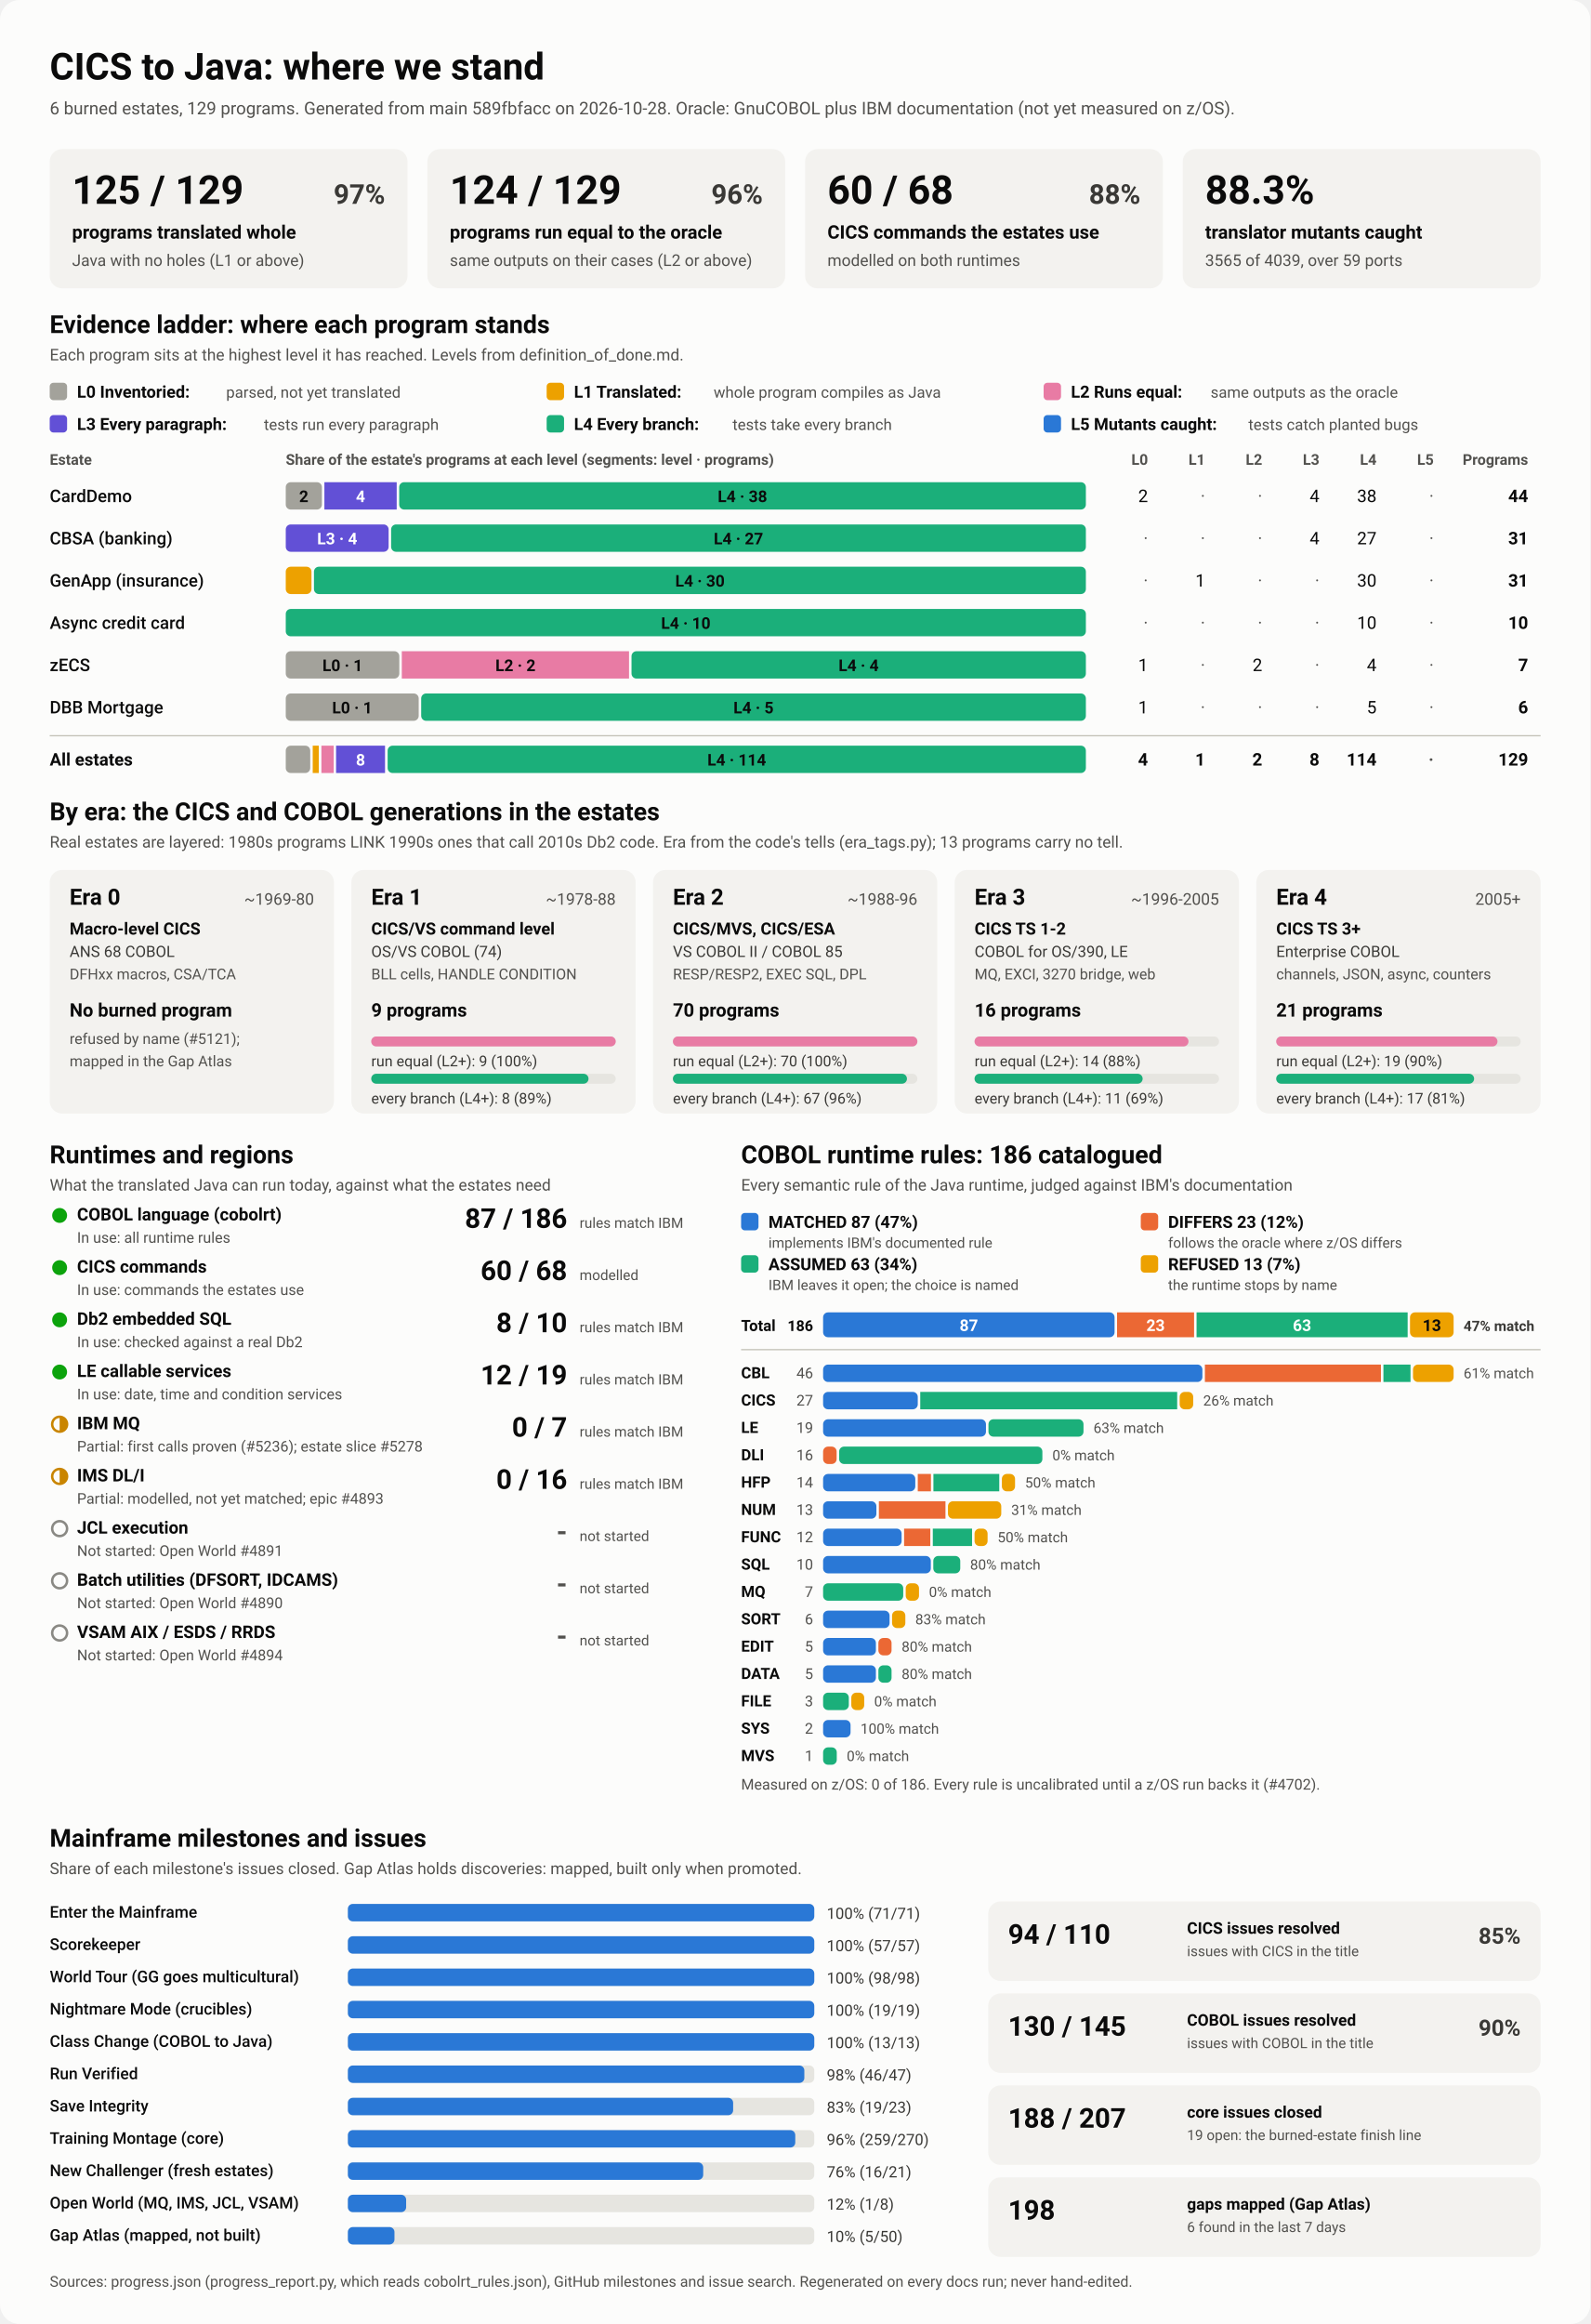
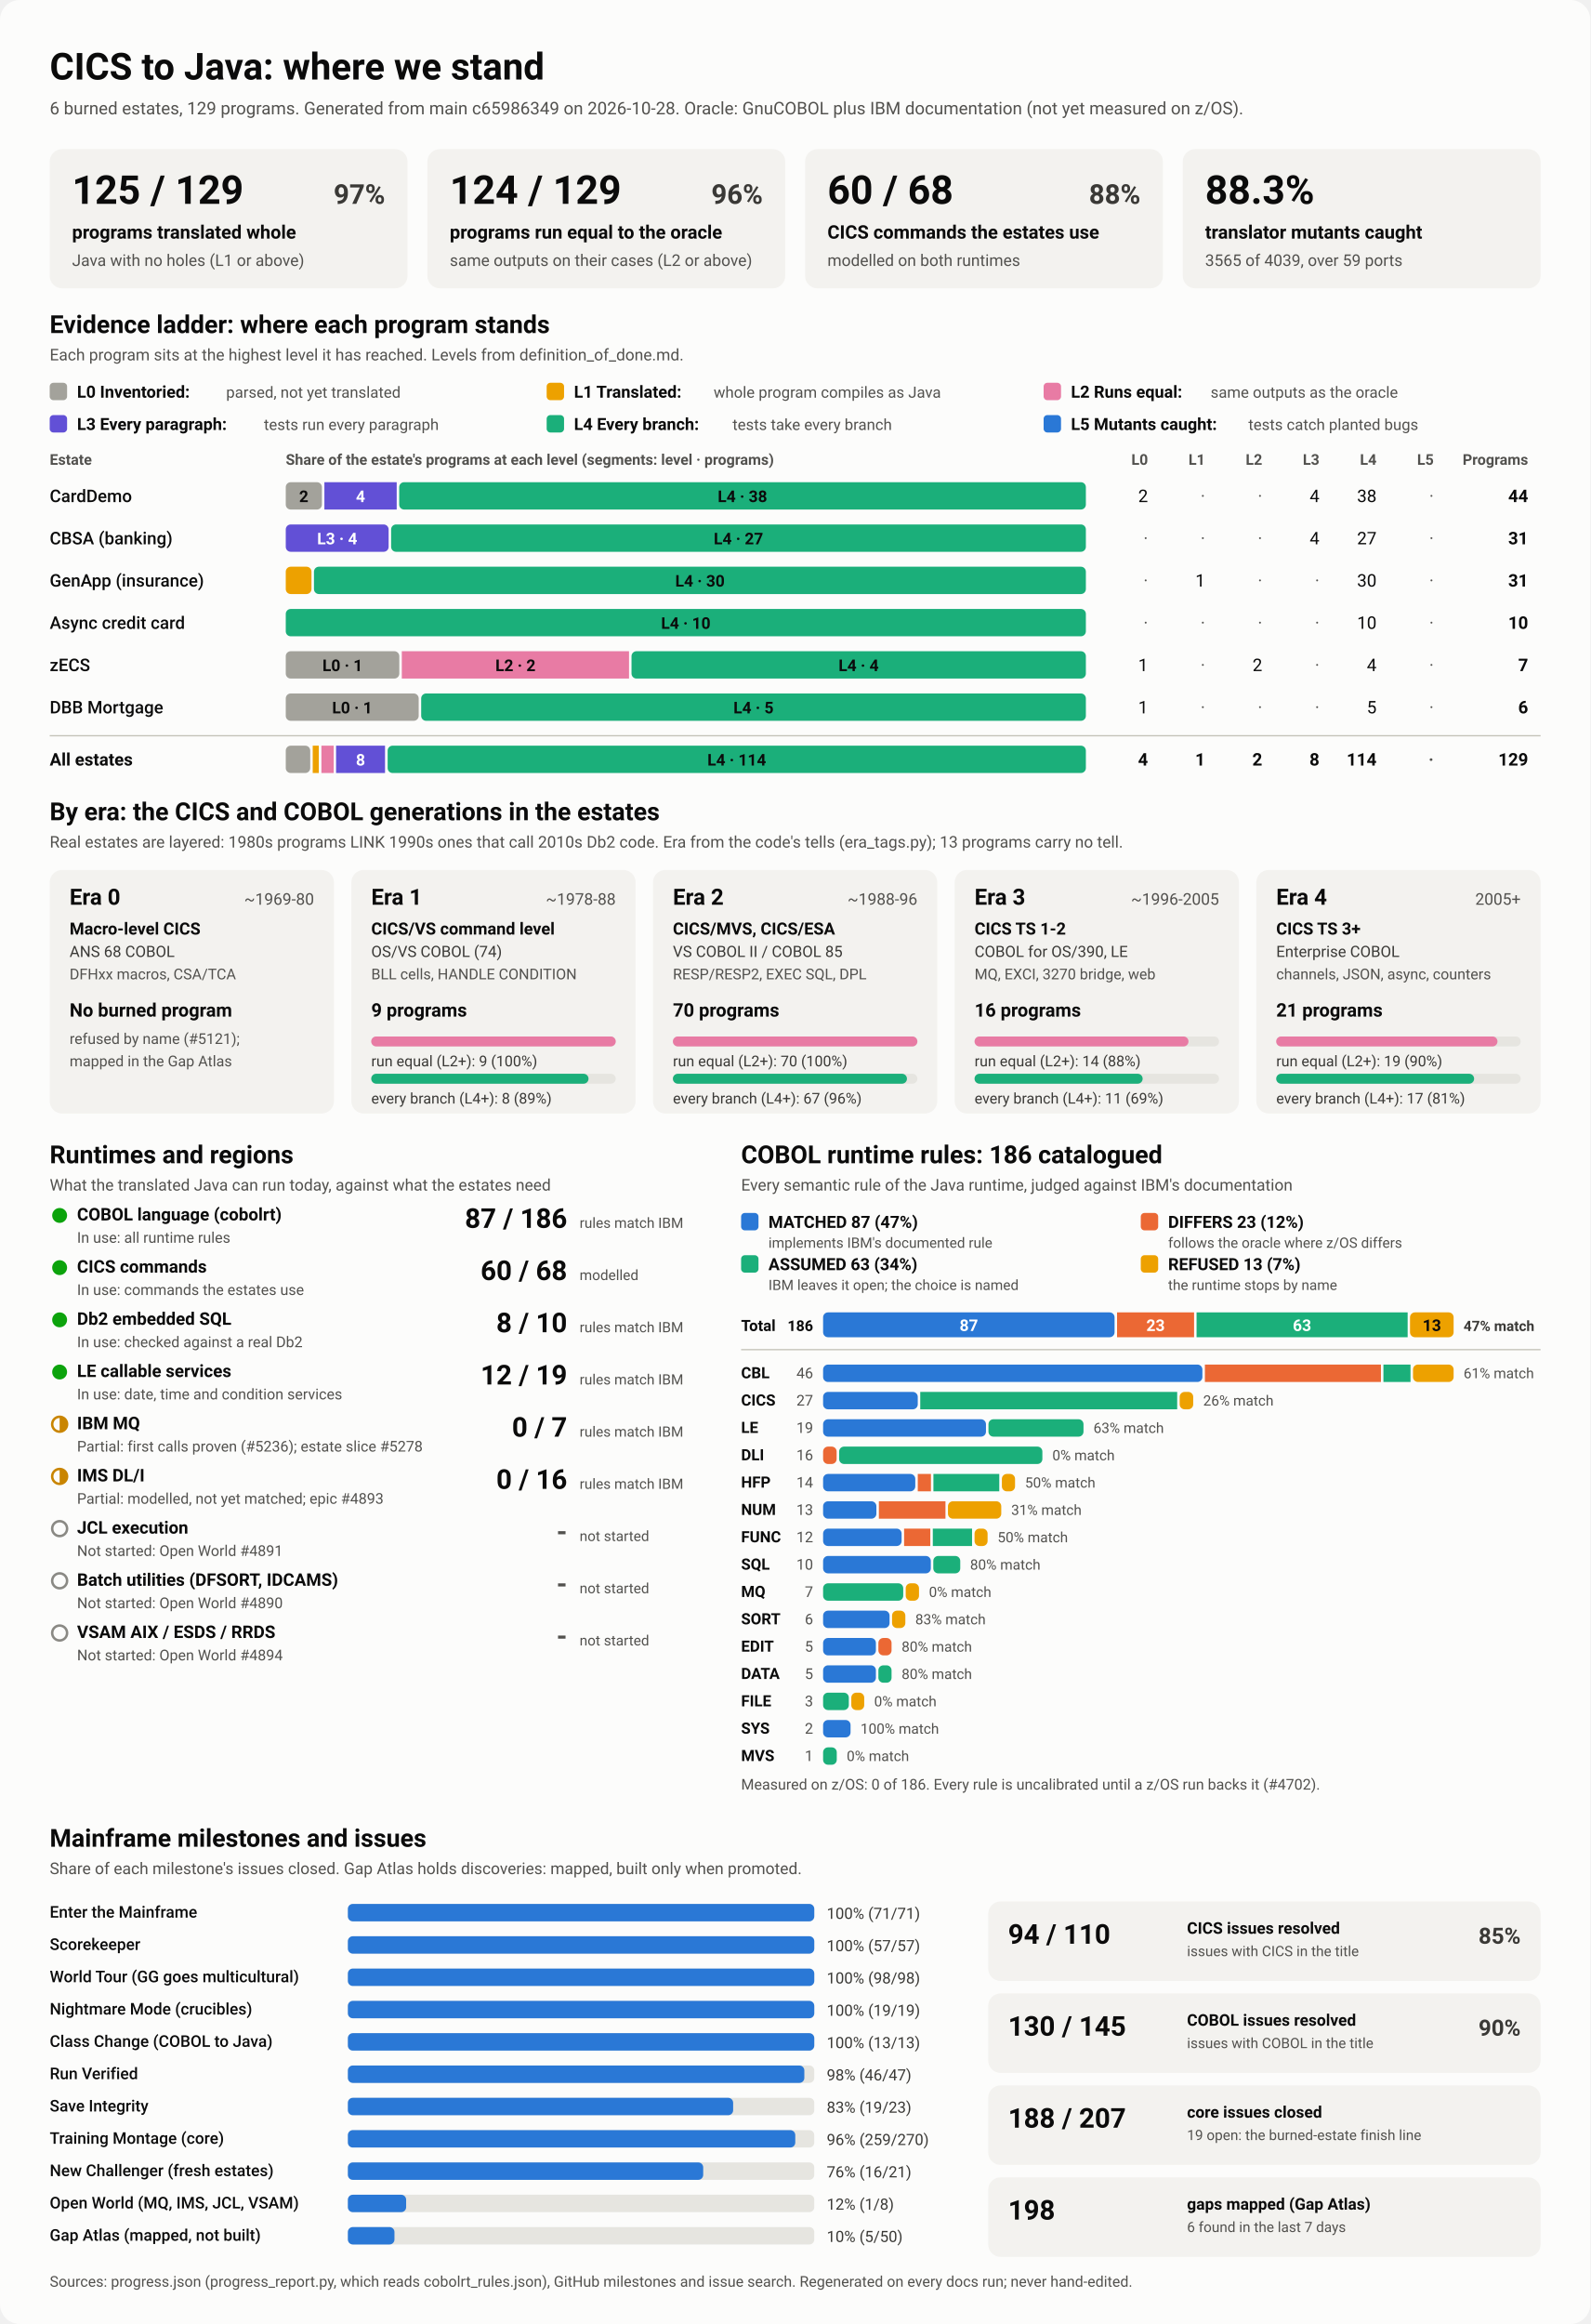
<svg xmlns="http://www.w3.org/2000/svg" viewBox="0 0 1280 1870" width="1280" height="1870" role="img" aria-labelledby="ttl">
  <style>
    svg { font-family: system-ui, -apple-system, 'Segoe UI', Roboto, Helvetica, Arial, sans-serif; }
    .bg { fill: #fcfcfb; }
    .card { fill: #f3f2ef; }
    .track { fill: #e6e5e0; }
    .rule { stroke: #c3c2b7; stroke-width: 1; }
    .t1 { fill: #0b0b0b; } .t2 { fill: #3a3936; } .t3 { fill: #52514e; }
    .on-dark { fill: #ffffff; } .on-light { fill: #0b0b0b; }
    .lv0 { fill: #a3a29b; } .lv1 { fill: #eda100; } .lv2 { fill: #e87ba4; } .lv3 { fill: #6250d6; } .lv4 { fill: #1baf7a; } .lv5 { fill: #2a78d6; } 
    .s0 { fill: #2a78d6; } .s1 { fill: #eb6834; } .s2 { fill: #1baf7a; } .s3 { fill: #eda100; } 
    .prog { fill: #2a78d6; }
    .st-good { fill: #0ca30c; } .st-warn { fill: none; stroke: #c98500; stroke-width: 2; }
    .st-warn-fill { fill: #c98500; } .st-none { fill: none; stroke: #8a8984; stroke-width: 2; }
    @media (prefers-color-scheme: dark) {
      .bg { fill: #1a1a19; } .card { fill: #242422; } .track { fill: #383835; } .rule { stroke: #52514e; }
      .t1 { fill: #f0efec; } .t2 { fill: #dddcd6; } .t3 { fill: #c3c2b7; }
      .on-light { fill: #0b0b0b; } .prog { fill: #3987e5; }
      .lv0 { fill: #6b6a64; } .lv1 { fill: #c98500; } .lv2 { fill: #d55181; } .lv3 { fill: #9085e9; } .lv4 { fill: #199e70; } .lv5 { fill: #3987e5; } 
      .s0 { fill: #3987e5; } .s1 { fill: #d95926; } .s2 { fill: #199e70; } .s3 { fill: #c98500; } 
    }
  </style>
  <rect class="bg" width="1280" height="1870" rx="16" />
  <text x="40.0" y="64.0" class="t1" font-size="30" font-weight="700" text-anchor="start">CICS to Java: where we stand</text>
-   <text x="40.0" y="92.0" class="t3" font-size="14" font-weight="400" text-anchor="start">6 burned estates, 129 programs. Generated from main 589fbfacc on 2026-10-28. Oracle: GnuCOBOL plus IBM documentation (not yet measured on z/OS).</text>
+   <text x="40.0" y="92.0" class="t3" font-size="14" font-weight="400" text-anchor="start">6 burned estates, 129 programs. Generated from main c65986349 on 2026-10-28. Oracle: GnuCOBOL plus IBM documentation (not yet measured on z/OS).</text>
  <rect x="40.0" y="120.0" width="288.0" height="112.0" rx="10" class="card" />
  <text x="58.0" y="164.0" class="t1" font-size="32" font-weight="700" text-anchor="start">125 / 129</text>
  <text x="310.0" y="164.0" class="t2" font-size="22" font-weight="600" text-anchor="end">97%</text>
  <text x="58.0" y="192.0" class="t1" font-size="15" font-weight="600" text-anchor="start">programs translated whole</text>
  <text x="58.0" y="214.0" class="t3" font-size="13" font-weight="400" text-anchor="start">Java with no holes (L1 or above)</text>
  <rect x="344.0" y="120.0" width="288.0" height="112.0" rx="10" class="card" />
  <text x="362.0" y="164.0" class="t1" font-size="32" font-weight="700" text-anchor="start">124 / 129</text>
  <text x="614.0" y="164.0" class="t2" font-size="22" font-weight="600" text-anchor="end">96%</text>
  <text x="362.0" y="192.0" class="t1" font-size="15" font-weight="600" text-anchor="start">programs run equal to the oracle</text>
  <text x="362.0" y="214.0" class="t3" font-size="13" font-weight="400" text-anchor="start">same outputs on their cases (L2 or above)</text>
  <rect x="648.0" y="120.0" width="288.0" height="112.0" rx="10" class="card" />
  <text x="666.0" y="164.0" class="t1" font-size="32" font-weight="700" text-anchor="start">60 / 68</text>
  <text x="918.0" y="164.0" class="t2" font-size="22" font-weight="600" text-anchor="end">88%</text>
  <text x="666.0" y="192.0" class="t1" font-size="15" font-weight="600" text-anchor="start">CICS commands the estates use</text>
  <text x="666.0" y="214.0" class="t3" font-size="13" font-weight="400" text-anchor="start">modelled on both runtimes</text>
  <rect x="952.0" y="120.0" width="288.0" height="112.0" rx="10" class="card" />
  <text x="970.0" y="164.0" class="t1" font-size="32" font-weight="700" text-anchor="start">88.3%</text>
  <text x="970.0" y="192.0" class="t1" font-size="15" font-weight="600" text-anchor="start">translator mutants caught</text>
  <text x="970.0" y="214.0" class="t3" font-size="13" font-weight="400" text-anchor="start">3565 of 4039, over 59 ports</text>
  <text x="40.0" y="268.0" class="t1" font-size="20" font-weight="700" text-anchor="start">Evidence ladder: where each program stands</text>
  <text x="40.0" y="290.0" class="t3" font-size="13" font-weight="400" text-anchor="start">Each program sits at the highest level it has reached. Levels from definition_of_done.md.</text>
  <rect x="40.0" y="308.0" width="14.0" height="14.0" rx="3" class="lv0" />
  <text x="62.0" y="320.0" class="t1" font-size="13.5" font-weight="600" text-anchor="start">L0 Inventoried:</text>
  <text x="182.0" y="320.0" class="t3" font-size="12.5" font-weight="400" text-anchor="start">parsed, not yet translated</text>
  <rect x="440.0" y="308.0" width="14.0" height="14.0" rx="3" class="lv1" />
  <text x="462.0" y="320.0" class="t1" font-size="13.5" font-weight="600" text-anchor="start">L1 Translated:</text>
  <text x="574.4" y="320.0" class="t3" font-size="12.5" font-weight="400" text-anchor="start">whole program compiles as Java</text>
  <rect x="840.0" y="308.0" width="14.0" height="14.0" rx="3" class="lv2" />
  <text x="862.0" y="320.0" class="t1" font-size="13.5" font-weight="600" text-anchor="start">L2 Runs equal:</text>
  <text x="974.4" y="320.0" class="t3" font-size="12.5" font-weight="400" text-anchor="start">same outputs as the oracle</text>
  <rect x="40.0" y="334.0" width="14.0" height="14.0" rx="3" class="lv3" />
  <text x="62.0" y="346.0" class="t1" font-size="13.5" font-weight="600" text-anchor="start">L3 Every paragraph:</text>
  <text x="212.4" y="346.0" class="t3" font-size="12.5" font-weight="400" text-anchor="start">tests run every paragraph</text>
  <rect x="440.0" y="334.0" width="14.0" height="14.0" rx="3" class="lv4" />
  <text x="462.0" y="346.0" class="t1" font-size="13.5" font-weight="600" text-anchor="start">L4 Every branch:</text>
  <text x="589.6" y="346.0" class="t3" font-size="12.5" font-weight="400" text-anchor="start">tests take every branch</text>
  <rect x="840.0" y="334.0" width="14.0" height="14.0" rx="3" class="lv5" />
  <text x="862.0" y="346.0" class="t1" font-size="13.5" font-weight="600" text-anchor="start">L5 Mutants caught:</text>
  <text x="1004.8" y="346.0" class="t3" font-size="12.5" font-weight="400" text-anchor="start">tests catch planted bugs</text>
  <text x="40.0" y="374.0" class="t3" font-size="12" font-weight="600" text-anchor="start">Estate</text>
  <text x="230.0" y="374.0" class="t3" font-size="12" font-weight="600" text-anchor="start">Share of the estate's programs at each level (segments: level · programs)</text>
  <text x="924.0" y="374.0" class="t3" font-size="12" font-weight="600" text-anchor="end">L0</text>
  <text x="970.0" y="374.0" class="t3" font-size="12" font-weight="600" text-anchor="end">L1</text>
  <text x="1016.0" y="374.0" class="t3" font-size="12" font-weight="600" text-anchor="end">L2</text>
  <text x="1062.0" y="374.0" class="t3" font-size="12" font-weight="600" text-anchor="end">L3</text>
  <text x="1108.0" y="374.0" class="t3" font-size="12" font-weight="600" text-anchor="end">L4</text>
  <text x="1154.0" y="374.0" class="t3" font-size="12" font-weight="600" text-anchor="end">L5</text>
  <text x="1230.0" y="374.0" class="t3" font-size="12" font-weight="600" text-anchor="end">Programs</text>
  <text x="40.0" y="404.0" class="t1" font-size="14" font-weight="500" text-anchor="start">CardDemo</text>
  <rect x="230.0" y="388.0" width="29.1" height="22.0" rx="4" class="lv0" />
  <text x="244.5" y="404.0" class="on-light" font-size="13" font-weight="600" text-anchor="middle">2</text>
  <rect x="261.1" y="388.0" width="58.2" height="22.0" rx="0" class="lv3" />
  <text x="290.2" y="404.0" class="on-dark" font-size="13" font-weight="600" text-anchor="middle">4</text>
  <rect x="321.3" y="388.0" width="552.7" height="22.0" rx="4" class="lv4" />
  <text x="597.6" y="404.0" class="on-light" font-size="13" font-weight="600" text-anchor="middle">L4 · 38</text>
  <text x="924.0" y="404.0" class="t1" font-size="14" font-weight="400" text-anchor="end">2</text>
  <text x="970.0" y="404.0" class="t3" font-size="14" font-weight="400" text-anchor="end">·</text>
  <text x="1016.0" y="404.0" class="t3" font-size="14" font-weight="400" text-anchor="end">·</text>
  <text x="1062.0" y="404.0" class="t1" font-size="14" font-weight="400" text-anchor="end">4</text>
  <text x="1108.0" y="404.0" class="t1" font-size="14" font-weight="400" text-anchor="end">38</text>
  <text x="1154.0" y="404.0" class="t3" font-size="14" font-weight="400" text-anchor="end">·</text>
  <text x="1230.0" y="404.0" class="t1" font-size="14" font-weight="700" text-anchor="end">44</text>
  <text x="40.0" y="438.0" class="t1" font-size="14" font-weight="500" text-anchor="start">CBSA (banking)</text>
  <rect x="230.0" y="422.0" width="82.8" height="22.0" rx="4" class="lv3" />
  <text x="271.4" y="438.0" class="on-dark" font-size="13" font-weight="600" text-anchor="middle">L3 · 4</text>
  <rect x="314.8" y="422.0" width="559.2" height="22.0" rx="4" class="lv4" />
  <text x="594.4" y="438.0" class="on-light" font-size="13" font-weight="600" text-anchor="middle">L4 · 27</text>
  <text x="924.0" y="438.0" class="t3" font-size="14" font-weight="400" text-anchor="end">·</text>
  <text x="970.0" y="438.0" class="t3" font-size="14" font-weight="400" text-anchor="end">·</text>
  <text x="1016.0" y="438.0" class="t3" font-size="14" font-weight="400" text-anchor="end">·</text>
  <text x="1062.0" y="438.0" class="t1" font-size="14" font-weight="400" text-anchor="end">4</text>
  <text x="1108.0" y="438.0" class="t1" font-size="14" font-weight="400" text-anchor="end">27</text>
  <text x="1154.0" y="438.0" class="t3" font-size="14" font-weight="400" text-anchor="end">·</text>
  <text x="1230.0" y="438.0" class="t1" font-size="14" font-weight="700" text-anchor="end">31</text>
  <text x="40.0" y="472.0" class="t1" font-size="14" font-weight="500" text-anchor="start">GenApp (insurance)</text>
  <rect x="230.0" y="456.0" width="20.7" height="22.0" rx="4" class="lv1" />
  <rect x="252.7" y="456.0" width="621.3" height="22.0" rx="4" class="lv4" />
  <text x="563.4" y="472.0" class="on-light" font-size="13" font-weight="600" text-anchor="middle">L4 · 30</text>
  <text x="924.0" y="472.0" class="t3" font-size="14" font-weight="400" text-anchor="end">·</text>
  <text x="970.0" y="472.0" class="t1" font-size="14" font-weight="400" text-anchor="end">1</text>
  <text x="1016.0" y="472.0" class="t3" font-size="14" font-weight="400" text-anchor="end">·</text>
  <text x="1062.0" y="472.0" class="t3" font-size="14" font-weight="400" text-anchor="end">·</text>
  <text x="1108.0" y="472.0" class="t1" font-size="14" font-weight="400" text-anchor="end">30</text>
  <text x="1154.0" y="472.0" class="t3" font-size="14" font-weight="400" text-anchor="end">·</text>
  <text x="1230.0" y="472.0" class="t1" font-size="14" font-weight="700" text-anchor="end">31</text>
  <text x="40.0" y="506.0" class="t1" font-size="14" font-weight="500" text-anchor="start">Async credit card</text>
  <rect x="230.0" y="490.0" width="644.0" height="22.0" rx="4" class="lv4" />
  <text x="552.0" y="506.0" class="on-light" font-size="13" font-weight="600" text-anchor="middle">L4 · 10</text>
  <text x="924.0" y="506.0" class="t3" font-size="14" font-weight="400" text-anchor="end">·</text>
  <text x="970.0" y="506.0" class="t3" font-size="14" font-weight="400" text-anchor="end">·</text>
  <text x="1016.0" y="506.0" class="t3" font-size="14" font-weight="400" text-anchor="end">·</text>
  <text x="1062.0" y="506.0" class="t3" font-size="14" font-weight="400" text-anchor="end">·</text>
  <text x="1108.0" y="506.0" class="t1" font-size="14" font-weight="400" text-anchor="end">10</text>
  <text x="1154.0" y="506.0" class="t3" font-size="14" font-weight="400" text-anchor="end">·</text>
  <text x="1230.0" y="506.0" class="t1" font-size="14" font-weight="700" text-anchor="end">10</text>
  <text x="40.0" y="540.0" class="t1" font-size="14" font-weight="500" text-anchor="start">zECS</text>
  <rect x="230.0" y="524.0" width="91.4" height="22.0" rx="4" class="lv0" />
  <text x="275.7" y="540.0" class="on-light" font-size="13" font-weight="600" text-anchor="middle">L0 · 1</text>
  <rect x="323.4" y="524.0" width="182.9" height="22.0" rx="0" class="lv2" />
  <text x="414.9" y="540.0" class="on-light" font-size="13" font-weight="600" text-anchor="middle">L2 · 2</text>
  <rect x="508.3" y="524.0" width="365.7" height="22.0" rx="4" class="lv4" />
  <text x="691.1" y="540.0" class="on-light" font-size="13" font-weight="600" text-anchor="middle">L4 · 4</text>
  <text x="924.0" y="540.0" class="t1" font-size="14" font-weight="400" text-anchor="end">1</text>
  <text x="970.0" y="540.0" class="t3" font-size="14" font-weight="400" text-anchor="end">·</text>
  <text x="1016.0" y="540.0" class="t1" font-size="14" font-weight="400" text-anchor="end">2</text>
  <text x="1062.0" y="540.0" class="t3" font-size="14" font-weight="400" text-anchor="end">·</text>
  <text x="1108.0" y="540.0" class="t1" font-size="14" font-weight="400" text-anchor="end">4</text>
  <text x="1154.0" y="540.0" class="t3" font-size="14" font-weight="400" text-anchor="end">·</text>
  <text x="1230.0" y="540.0" class="t1" font-size="14" font-weight="700" text-anchor="end">7</text>
  <text x="40.0" y="574.0" class="t1" font-size="14" font-weight="500" text-anchor="start">DBB Mortgage</text>
  <rect x="230.0" y="558.0" width="107.0" height="22.0" rx="4" class="lv0" />
  <text x="283.5" y="574.0" class="on-light" font-size="13" font-weight="600" text-anchor="middle">L0 · 1</text>
  <rect x="339.0" y="558.0" width="535.0" height="22.0" rx="4" class="lv4" />
  <text x="606.5" y="574.0" class="on-light" font-size="13" font-weight="600" text-anchor="middle">L4 · 5</text>
  <text x="924.0" y="574.0" class="t1" font-size="14" font-weight="400" text-anchor="end">1</text>
  <text x="970.0" y="574.0" class="t3" font-size="14" font-weight="400" text-anchor="end">·</text>
  <text x="1016.0" y="574.0" class="t3" font-size="14" font-weight="400" text-anchor="end">·</text>
  <text x="1062.0" y="574.0" class="t3" font-size="14" font-weight="400" text-anchor="end">·</text>
  <text x="1108.0" y="574.0" class="t1" font-size="14" font-weight="400" text-anchor="end">5</text>
  <text x="1154.0" y="574.0" class="t3" font-size="14" font-weight="400" text-anchor="end">·</text>
  <text x="1230.0" y="574.0" class="t1" font-size="14" font-weight="700" text-anchor="end">6</text>
  <line x1="40" x2="1240" y1="592" y2="592" class="rule" />
  <text x="40.0" y="616.0" class="t1" font-size="14" font-weight="700" text-anchor="start">All estates</text>
  <rect x="230.0" y="600.0" width="19.7" height="22.0" rx="4" class="lv0" />
  <rect x="251.7" y="600.0" width="4.9" height="22.0" rx="0" class="lv1" />
  <rect x="258.7" y="600.0" width="9.9" height="22.0" rx="0" class="lv2" />
  <rect x="270.5" y="600.0" width="39.4" height="22.0" rx="0" class="lv3" />
  <text x="290.2" y="616.0" class="on-dark" font-size="13" font-weight="600" text-anchor="middle">8</text>
  <rect x="312.0" y="600.0" width="562.0" height="22.0" rx="4" class="lv4" />
  <text x="593.0" y="616.0" class="on-light" font-size="13" font-weight="600" text-anchor="middle">L4 · 114</text>
  <text x="924.0" y="616.0" class="t1" font-size="14" font-weight="700" text-anchor="end">4</text>
  <text x="970.0" y="616.0" class="t1" font-size="14" font-weight="700" text-anchor="end">1</text>
  <text x="1016.0" y="616.0" class="t1" font-size="14" font-weight="700" text-anchor="end">2</text>
  <text x="1062.0" y="616.0" class="t1" font-size="14" font-weight="700" text-anchor="end">8</text>
  <text x="1108.0" y="616.0" class="t1" font-size="14" font-weight="700" text-anchor="end">114</text>
  <text x="1154.0" y="616.0" class="t3" font-size="14" font-weight="700" text-anchor="end">·</text>
  <text x="1230.0" y="616.0" class="t1" font-size="14" font-weight="700" text-anchor="end">129</text>
  <text x="40.0" y="660.0" class="t1" font-size="20" font-weight="700" text-anchor="start">By era: the CICS and COBOL generations in the estates</text>
  <text x="40.0" y="682.0" class="t3" font-size="13" font-weight="400" text-anchor="start">Real estates are layered: 1980s programs LINK 1990s ones that call 2010s Db2 code. Era from the code's tells (era_tags.py); 13 programs carry no tell.</text>
  <rect x="40.0" y="700.0" width="228.8" height="196.0" rx="10" class="card" />
  <text x="56.0" y="728.0" class="t1" font-size="18" font-weight="700" text-anchor="start">Era 0</text>
  <text x="252.8" y="728.0" class="t3" font-size="13" font-weight="400" text-anchor="end">~1969-80</text>
  <text x="56.0" y="752.0" class="t1" font-size="13.5" font-weight="600" text-anchor="start">Macro-level CICS</text>
  <text x="56.0" y="770.0" class="t2" font-size="12.5" font-weight="400" text-anchor="start">ANS 68 COBOL</text>
  <text x="56.0" y="788.0" class="t3" font-size="12" font-weight="400" text-anchor="start">DFHxx macros, CSA/TCA</text>
  <text x="56.0" y="818.0" class="t1" font-size="15" font-weight="700" text-anchor="start">No burned program</text>
  <text x="56.0" y="840.0" class="t3" font-size="12" font-weight="400" text-anchor="start">refused by name (#5121);</text>
  <text x="56.0" y="858.0" class="t3" font-size="12" font-weight="400" text-anchor="start">mapped in the Gap Atlas</text>
  <rect x="282.8" y="700.0" width="228.8" height="196.0" rx="10" class="card" />
  <text x="298.8" y="728.0" class="t1" font-size="18" font-weight="700" text-anchor="start">Era 1</text>
  <text x="495.6" y="728.0" class="t3" font-size="13" font-weight="400" text-anchor="end">~1978-88</text>
  <text x="298.8" y="752.0" class="t1" font-size="13.5" font-weight="600" text-anchor="start">CICS/VS command level</text>
  <text x="298.8" y="770.0" class="t2" font-size="12.5" font-weight="400" text-anchor="start">OS/VS COBOL (74)</text>
  <text x="298.8" y="788.0" class="t3" font-size="12" font-weight="400" text-anchor="start">BLL cells, HANDLE CONDITION</text>
  <text x="298.8" y="818.0" class="t1" font-size="15" font-weight="700" text-anchor="start">9 programs</text>
  <rect x="298.8" y="834.0" width="196.8" height="8.0" rx="4" class="track" />
  <rect x="298.8" y="834.0" width="196.8" height="8.0" rx="4" class="lv2" />
  <text x="298.8" y="858.0" class="t2" font-size="12" font-weight="400" text-anchor="start">run equal (L2+): 9 (100%)</text>
  <rect x="298.8" y="864.0" width="196.8" height="8.0" rx="4" class="track" />
  <rect x="298.8" y="864.0" width="174.9" height="8.0" rx="4" class="lv4" />
  <text x="298.8" y="888.0" class="t2" font-size="12" font-weight="400" text-anchor="start">every branch (L4+): 8 (89%)</text>
  <rect x="525.6" y="700.0" width="228.8" height="196.0" rx="10" class="card" />
  <text x="541.6" y="728.0" class="t1" font-size="18" font-weight="700" text-anchor="start">Era 2</text>
  <text x="738.4" y="728.0" class="t3" font-size="13" font-weight="400" text-anchor="end">~1988-96</text>
  <text x="541.6" y="752.0" class="t1" font-size="13.5" font-weight="600" text-anchor="start">CICS/MVS, CICS/ESA</text>
  <text x="541.6" y="770.0" class="t2" font-size="12.5" font-weight="400" text-anchor="start">VS COBOL II / COBOL 85</text>
  <text x="541.6" y="788.0" class="t3" font-size="12" font-weight="400" text-anchor="start">RESP/RESP2, EXEC SQL, DPL</text>
  <text x="541.6" y="818.0" class="t1" font-size="15" font-weight="700" text-anchor="start">70 programs</text>
  <rect x="541.6" y="834.0" width="196.8" height="8.0" rx="4" class="track" />
  <rect x="541.6" y="834.0" width="196.8" height="8.0" rx="4" class="lv2" />
  <text x="541.6" y="858.0" class="t2" font-size="12" font-weight="400" text-anchor="start">run equal (L2+): 70 (100%)</text>
  <rect x="541.6" y="864.0" width="196.8" height="8.0" rx="4" class="track" />
  <rect x="541.6" y="864.0" width="188.4" height="8.0" rx="4" class="lv4" />
  <text x="541.6" y="888.0" class="t2" font-size="12" font-weight="400" text-anchor="start">every branch (L4+): 67 (96%)</text>
  <rect x="768.4" y="700.0" width="228.8" height="196.0" rx="10" class="card" />
  <text x="784.4" y="728.0" class="t1" font-size="18" font-weight="700" text-anchor="start">Era 3</text>
  <text x="981.2" y="728.0" class="t3" font-size="13" font-weight="400" text-anchor="end">~1996-2005</text>
  <text x="784.4" y="752.0" class="t1" font-size="13.5" font-weight="600" text-anchor="start">CICS TS 1-2</text>
  <text x="784.4" y="770.0" class="t2" font-size="12.5" font-weight="400" text-anchor="start">COBOL for OS/390, LE</text>
  <text x="784.4" y="788.0" class="t3" font-size="12" font-weight="400" text-anchor="start">MQ, EXCI, 3270 bridge, web</text>
  <text x="784.4" y="818.0" class="t1" font-size="15" font-weight="700" text-anchor="start">16 programs</text>
  <rect x="784.4" y="834.0" width="196.8" height="8.0" rx="4" class="track" />
  <rect x="784.4" y="834.0" width="172.2" height="8.0" rx="4" class="lv2" />
  <text x="784.4" y="858.0" class="t2" font-size="12" font-weight="400" text-anchor="start">run equal (L2+): 14 (88%)</text>
  <rect x="784.4" y="864.0" width="196.8" height="8.0" rx="4" class="track" />
  <rect x="784.4" y="864.0" width="135.3" height="8.0" rx="4" class="lv4" />
  <text x="784.4" y="888.0" class="t2" font-size="12" font-weight="400" text-anchor="start">every branch (L4+): 11 (69%)</text>
  <rect x="1011.2" y="700.0" width="228.8" height="196.0" rx="10" class="card" />
  <text x="1027.2" y="728.0" class="t1" font-size="18" font-weight="700" text-anchor="start">Era 4</text>
  <text x="1224.0" y="728.0" class="t3" font-size="13" font-weight="400" text-anchor="end">2005+</text>
  <text x="1027.2" y="752.0" class="t1" font-size="13.5" font-weight="600" text-anchor="start">CICS TS 3+</text>
  <text x="1027.2" y="770.0" class="t2" font-size="12.5" font-weight="400" text-anchor="start">Enterprise COBOL</text>
  <text x="1027.2" y="788.0" class="t3" font-size="12" font-weight="400" text-anchor="start">channels, JSON, async, counters</text>
  <text x="1027.2" y="818.0" class="t1" font-size="15" font-weight="700" text-anchor="start">21 programs</text>
  <rect x="1027.2" y="834.0" width="196.8" height="8.0" rx="4" class="track" />
  <rect x="1027.2" y="834.0" width="178.1" height="8.0" rx="4" class="lv2" />
  <text x="1027.2" y="858.0" class="t2" font-size="12" font-weight="400" text-anchor="start">run equal (L2+): 19 (90%)</text>
  <rect x="1027.2" y="864.0" width="196.8" height="8.0" rx="4" class="track" />
  <rect x="1027.2" y="864.0" width="159.3" height="8.0" rx="4" class="lv4" />
  <text x="1027.2" y="888.0" class="t2" font-size="12" font-weight="400" text-anchor="start">every branch (L4+): 17 (81%)</text>
  <text x="40.0" y="936.0" class="t1" font-size="20" font-weight="700" text-anchor="start">Runtimes and regions</text>
  <text x="40.0" y="958.0" class="t3" font-size="13" font-weight="400" text-anchor="start">What the translated Java can run today, against what the estates need</text>
  <circle cx="48" cy="978" r="6" class="st-good" />
  <text x="62.0" y="982.0" class="t1" font-size="14" font-weight="600" text-anchor="start">COBOL language (cobolrt)</text>
  <text x="62.0" y="1000.0" class="t3" font-size="12" font-weight="400" text-anchor="start">In use: all runtime rules</text>
  <text x="456.5" y="988.0" class="t1" font-size="22" font-weight="700" text-anchor="end">87 / 186</text>
  <text x="466.5" y="988.0" class="t3" font-size="11.5" font-weight="400" text-anchor="start">rules match IBM</text>
  <circle cx="48" cy="1020" r="6" class="st-good" />
  <text x="62.0" y="1024.0" class="t1" font-size="14" font-weight="600" text-anchor="start">CICS commands</text>
  <text x="62.0" y="1042.0" class="t3" font-size="12" font-weight="400" text-anchor="start">In use: commands the estates use</text>
  <text x="456.5" y="1030.0" class="t1" font-size="22" font-weight="700" text-anchor="end">60 / 68</text>
  <text x="466.5" y="1030.0" class="t3" font-size="11.5" font-weight="400" text-anchor="start">modelled</text>
  <circle cx="48" cy="1062" r="6" class="st-good" />
  <text x="62.0" y="1066.0" class="t1" font-size="14" font-weight="600" text-anchor="start">Db2 embedded SQL</text>
  <text x="62.0" y="1084.0" class="t3" font-size="12" font-weight="400" text-anchor="start">In use: checked against a real Db2</text>
  <text x="456.5" y="1072.0" class="t1" font-size="22" font-weight="700" text-anchor="end">8 / 10</text>
  <text x="466.5" y="1072.0" class="t3" font-size="11.5" font-weight="400" text-anchor="start">rules match IBM</text>
  <circle cx="48" cy="1104" r="6" class="st-good" />
  <text x="62.0" y="1108.0" class="t1" font-size="14" font-weight="600" text-anchor="start">LE callable services</text>
  <text x="62.0" y="1126.0" class="t3" font-size="12" font-weight="400" text-anchor="start">In use: date, time and condition services</text>
  <text x="456.5" y="1114.0" class="t1" font-size="22" font-weight="700" text-anchor="end">12 / 19</text>
  <text x="466.5" y="1114.0" class="t3" font-size="11.5" font-weight="400" text-anchor="start">rules match IBM</text>
  <circle cx="48" cy="1146" r="6" class="st-warn" />
  <path d="M 48 1140 A 6 6 0 0 1 48 1152 Z" class="st-warn-fill" />
  <text x="62.0" y="1150.0" class="t1" font-size="14" font-weight="600" text-anchor="start">IBM MQ</text>
  <text x="62.0" y="1168.0" class="t3" font-size="12" font-weight="400" text-anchor="start">Partial: first calls proven (#5236); estate slice #5278</text>
  <text x="456.5" y="1156.0" class="t1" font-size="22" font-weight="700" text-anchor="end">0 / 7</text>
  <text x="466.5" y="1156.0" class="t3" font-size="11.5" font-weight="400" text-anchor="start">rules match IBM</text>
  <circle cx="48" cy="1188" r="6" class="st-warn" />
  <path d="M 48 1182 A 6 6 0 0 1 48 1194 Z" class="st-warn-fill" />
  <text x="62.0" y="1192.0" class="t1" font-size="14" font-weight="600" text-anchor="start">IMS DL/I</text>
  <text x="62.0" y="1210.0" class="t3" font-size="12" font-weight="400" text-anchor="start">Partial: modelled, not yet matched; epic #4893</text>
  <text x="456.5" y="1198.0" class="t1" font-size="22" font-weight="700" text-anchor="end">0 / 16</text>
  <text x="466.5" y="1198.0" class="t3" font-size="11.5" font-weight="400" text-anchor="start">rules match IBM</text>
  <circle cx="48" cy="1230" r="6" class="st-none" />
  <text x="62.0" y="1234.0" class="t1" font-size="14" font-weight="600" text-anchor="start">JCL execution</text>
  <text x="62.0" y="1252.0" class="t3" font-size="12" font-weight="400" text-anchor="start">Not started: Open World #4891</text>
  <text x="456.5" y="1240.0" class="t3" font-size="22" font-weight="700" text-anchor="end">-</text>
  <text x="466.5" y="1240.0" class="t3" font-size="11.5" font-weight="400" text-anchor="start">not started</text>
  <circle cx="48" cy="1272" r="6" class="st-none" />
  <text x="62.0" y="1276.0" class="t1" font-size="14" font-weight="600" text-anchor="start">Batch utilities (DFSORT, IDCAMS)</text>
  <text x="62.0" y="1294.0" class="t3" font-size="12" font-weight="400" text-anchor="start">Not started: Open World #4890</text>
  <text x="456.5" y="1282.0" class="t3" font-size="22" font-weight="700" text-anchor="end">-</text>
  <text x="466.5" y="1282.0" class="t3" font-size="11.5" font-weight="400" text-anchor="start">not started</text>
  <circle cx="48" cy="1314" r="6" class="st-none" />
  <text x="62.0" y="1318.0" class="t1" font-size="14" font-weight="600" text-anchor="start">VSAM AIX / ESDS / RRDS</text>
  <text x="62.0" y="1336.0" class="t3" font-size="12" font-weight="400" text-anchor="start">Not started: Open World #4894</text>
  <text x="456.5" y="1324.0" class="t3" font-size="22" font-weight="700" text-anchor="end">-</text>
  <text x="466.5" y="1324.0" class="t3" font-size="11.5" font-weight="400" text-anchor="start">not started</text>
  <text x="596.5" y="936.0" class="t1" font-size="20" font-weight="700" text-anchor="start">COBOL runtime rules: 186 catalogued</text>
  <text x="596.5" y="958.0" class="t3" font-size="13" font-weight="400" text-anchor="start">Every semantic rule of the Java runtime, judged against IBM's documentation</text>
  <rect x="596.5" y="976.0" width="14.0" height="14.0" rx="3" class="s0" />
  <text x="618.5" y="988.0" class="t1" font-size="13.5" font-weight="600" text-anchor="start">MATCHED  87 (47%)</text>
  <text x="618.5" y="1004.0" class="t3" font-size="11.5" font-weight="400" text-anchor="start">implements IBM's documented rule</text>
  <rect x="918.2" y="976.0" width="14.0" height="14.0" rx="3" class="s1" />
  <text x="940.2" y="988.0" class="t1" font-size="13.5" font-weight="600" text-anchor="start">DIFFERS  23 (12%)</text>
  <text x="940.2" y="1004.0" class="t3" font-size="11.5" font-weight="400" text-anchor="start">follows the oracle where z/OS differs</text>
  <rect x="596.5" y="1010.0" width="14.0" height="14.0" rx="3" class="s2" />
  <text x="618.5" y="1022.0" class="t1" font-size="13.5" font-weight="600" text-anchor="start">ASSUMED  63 (34%)</text>
  <text x="618.5" y="1038.0" class="t3" font-size="11.5" font-weight="400" text-anchor="start">IBM leaves it open; the choice is named</text>
  <rect x="918.2" y="1010.0" width="14.0" height="14.0" rx="3" class="s3" />
  <text x="940.2" y="1022.0" class="t1" font-size="13.5" font-weight="600" text-anchor="start">REFUSED  13 (7%)</text>
  <text x="940.2" y="1038.0" class="t3" font-size="11.5" font-weight="400" text-anchor="start">the runtime stops by name</text>
  <text x="596.5" y="1071.0" class="t1" font-size="12.5" font-weight="700" text-anchor="start">Total</text>
  <text x="654.5" y="1071.0" class="t1" font-size="12" font-weight="700" text-anchor="end">186</text>
  <rect x="662.5" y="1056.0" width="234.6" height="20.0" rx="4" class="s0" />
  <text x="779.8" y="1071.0" class="on-dark" font-size="13" font-weight="600" text-anchor="middle">87</text>
  <rect x="899.1" y="1056.0" width="62.0" height="20.0" rx="0" class="s1" />
  <text x="930.1" y="1071.0" class="on-dark" font-size="13" font-weight="600" text-anchor="middle">23</text>
  <rect x="963.1" y="1056.0" width="169.9" height="20.0" rx="0" class="s2" />
  <text x="1048.0" y="1071.0" class="on-dark" font-size="13" font-weight="600" text-anchor="middle">63</text>
  <rect x="1134.9" y="1056.0" width="35.1" height="20.0" rx="4" class="s3" />
  <text x="1152.5" y="1071.0" class="on-light" font-size="13" font-weight="600" text-anchor="middle">13</text>
  <text x="1178.0" y="1071.0" class="t2" font-size="11.5" font-weight="600" text-anchor="start">47% match</text>
  <line x1="596.5" x2="1240.0" y1="1086" y2="1086" class="rule" />
  <text x="596.5" y="1109.0" class="t1" font-size="12.5" font-weight="600" text-anchor="start">CBL</text>
  <text x="654.5" y="1109.0" class="t3" font-size="12" font-weight="400" text-anchor="end">46</text>
  <rect x="662.5" y="1098.0" width="305.3" height="14.0" rx="4" class="s0" />
  <rect x="969.8" y="1098.0" width="141.7" height="14.0" rx="0" class="s1" />
  <rect x="1113.5" y="1098.0" width="21.8" height="14.0" rx="0" class="s2" />
  <rect x="1137.3" y="1098.0" width="32.7" height="14.0" rx="4" class="s3" />
  <text x="1178.0" y="1109.0" class="t3" font-size="11.5" font-weight="400" text-anchor="start">61% match</text>
  <text x="596.5" y="1131.0" class="t1" font-size="12.5" font-weight="600" text-anchor="start">CICS</text>
  <text x="654.5" y="1131.0" class="t3" font-size="12" font-weight="400" text-anchor="end">27</text>
  <rect x="662.5" y="1120.0" width="76.2" height="14.0" rx="4" class="s0" />
  <rect x="740.7" y="1120.0" width="206.8" height="14.0" rx="0" class="s2" />
  <rect x="949.5" y="1120.0" width="10.9" height="14.0" rx="4" class="s3" />
  <text x="968.4" y="1131.0" class="t3" font-size="11.5" font-weight="400" text-anchor="start">26% match</text>
  <text x="596.5" y="1153.0" class="t1" font-size="12.5" font-weight="600" text-anchor="start">LE</text>
  <text x="654.5" y="1153.0" class="t3" font-size="12" font-weight="400" text-anchor="end">19</text>
  <rect x="662.5" y="1142.0" width="131.1" height="14.0" rx="4" class="s0" />
  <rect x="795.6" y="1142.0" width="76.5" height="14.0" rx="4" class="s2" />
  <text x="880.1" y="1153.0" class="t3" font-size="11.5" font-weight="400" text-anchor="start">63% match</text>
  <text x="596.5" y="1175.0" class="t1" font-size="12.5" font-weight="600" text-anchor="start">DLI</text>
  <text x="654.5" y="1175.0" class="t3" font-size="12" font-weight="400" text-anchor="end">16</text>
  <rect x="662.5" y="1164.0" width="10.9" height="14.0" rx="4" class="s1" />
  <rect x="675.4" y="1164.0" width="163.6" height="14.0" rx="4" class="s2" />
  <text x="847.0" y="1175.0" class="t3" font-size="11.5" font-weight="400" text-anchor="start">0% match</text>
  <text x="596.5" y="1197.0" class="t1" font-size="12.5" font-weight="600" text-anchor="start">HFP</text>
  <text x="654.5" y="1197.0" class="t3" font-size="12" font-weight="400" text-anchor="end">14</text>
  <rect x="662.5" y="1186.0" width="74.2" height="14.0" rx="4" class="s0" />
  <rect x="738.7" y="1186.0" width="10.6" height="14.0" rx="0" class="s1" />
  <rect x="751.3" y="1186.0" width="53.0" height="14.0" rx="0" class="s2" />
  <rect x="806.4" y="1186.0" width="10.6" height="14.0" rx="4" class="s3" />
  <text x="825.0" y="1197.0" class="t3" font-size="11.5" font-weight="400" text-anchor="start">50% match</text>
  <text x="596.5" y="1219.0" class="t1" font-size="12.5" font-weight="600" text-anchor="start">NUM</text>
  <text x="654.5" y="1219.0" class="t3" font-size="12" font-weight="400" text-anchor="end">13</text>
  <rect x="662.5" y="1208.0" width="42.9" height="14.0" rx="4" class="s0" />
  <rect x="707.4" y="1208.0" width="53.6" height="14.0" rx="0" class="s1" />
  <rect x="763.0" y="1208.0" width="42.9" height="14.0" rx="4" class="s3" />
  <text x="813.9" y="1219.0" class="t3" font-size="11.5" font-weight="400" text-anchor="start">31% match</text>
  <text x="596.5" y="1241.0" class="t1" font-size="12.5" font-weight="600" text-anchor="start">FUNC</text>
  <text x="654.5" y="1241.0" class="t3" font-size="12" font-weight="400" text-anchor="end">12</text>
  <rect x="662.5" y="1230.0" width="63.2" height="14.0" rx="4" class="s0" />
  <rect x="727.7" y="1230.0" width="21.1" height="14.0" rx="0" class="s1" />
  <rect x="750.8" y="1230.0" width="31.6" height="14.0" rx="0" class="s2" />
  <rect x="784.4" y="1230.0" width="10.5" height="14.0" rx="4" class="s3" />
  <text x="802.9" y="1241.0" class="t3" font-size="11.5" font-weight="400" text-anchor="start">50% match</text>
  <text x="596.5" y="1263.0" class="t1" font-size="12.5" font-weight="600" text-anchor="start">SQL</text>
  <text x="654.5" y="1263.0" class="t3" font-size="12" font-weight="400" text-anchor="end">10</text>
  <rect x="662.5" y="1252.0" width="86.7" height="14.0" rx="4" class="s0" />
  <rect x="751.2" y="1252.0" width="21.7" height="14.0" rx="4" class="s2" />
  <text x="780.8" y="1263.0" class="t3" font-size="11.5" font-weight="400" text-anchor="start">80% match</text>
  <text x="596.5" y="1285.0" class="t1" font-size="12.5" font-weight="600" text-anchor="start">MQ</text>
  <text x="654.5" y="1285.0" class="t3" font-size="12" font-weight="400" text-anchor="end">7</text>
  <rect x="662.5" y="1274.0" width="64.5" height="14.0" rx="4" class="s2" />
  <rect x="729.0" y="1274.0" width="10.7" height="14.0" rx="4" class="s3" />
  <text x="747.7" y="1285.0" class="t3" font-size="11.5" font-weight="400" text-anchor="start">0% match</text>
  <text x="596.5" y="1307.0" class="t1" font-size="12.5" font-weight="600" text-anchor="start">SORT</text>
  <text x="654.5" y="1307.0" class="t3" font-size="12" font-weight="400" text-anchor="end">6</text>
  <rect x="662.5" y="1296.0" width="53.5" height="14.0" rx="4" class="s0" />
  <rect x="718.0" y="1296.0" width="10.7" height="14.0" rx="4" class="s3" />
  <text x="736.7" y="1307.0" class="t3" font-size="11.5" font-weight="400" text-anchor="start">83% match</text>
  <text x="596.5" y="1329.0" class="t1" font-size="12.5" font-weight="600" text-anchor="start">EDIT</text>
  <text x="654.5" y="1329.0" class="t3" font-size="12" font-weight="400" text-anchor="end">5</text>
  <rect x="662.5" y="1318.0" width="42.5" height="14.0" rx="4" class="s0" />
  <rect x="707.0" y="1318.0" width="10.6" height="14.0" rx="4" class="s1" />
  <text x="725.7" y="1329.0" class="t3" font-size="11.5" font-weight="400" text-anchor="start">80% match</text>
  <text x="596.5" y="1351.0" class="t1" font-size="12.5" font-weight="600" text-anchor="start">DATA</text>
  <text x="654.5" y="1351.0" class="t3" font-size="12" font-weight="400" text-anchor="end">5</text>
  <rect x="662.5" y="1340.0" width="42.5" height="14.0" rx="4" class="s0" />
  <rect x="707.0" y="1340.0" width="10.6" height="14.0" rx="4" class="s2" />
  <text x="725.7" y="1351.0" class="t3" font-size="11.5" font-weight="400" text-anchor="start">80% match</text>
  <text x="596.5" y="1373.0" class="t1" font-size="12.5" font-weight="600" text-anchor="start">FILE</text>
  <text x="654.5" y="1373.0" class="t3" font-size="12" font-weight="400" text-anchor="end">3</text>
  <rect x="662.5" y="1362.0" width="20.7" height="14.0" rx="4" class="s2" />
  <rect x="685.2" y="1362.0" width="10.4" height="14.0" rx="4" class="s3" />
  <text x="703.6" y="1373.0" class="t3" font-size="11.5" font-weight="400" text-anchor="start">0% match</text>
  <text x="596.5" y="1395.0" class="t1" font-size="12.5" font-weight="600" text-anchor="start">SYS</text>
  <text x="654.5" y="1395.0" class="t3" font-size="12" font-weight="400" text-anchor="end">2</text>
  <rect x="662.5" y="1384.0" width="22.1" height="14.0" rx="4" class="s0" />
  <text x="692.6" y="1395.0" class="t3" font-size="11.5" font-weight="400" text-anchor="start">100% match</text>
  <text x="596.5" y="1417.0" class="t1" font-size="12.5" font-weight="600" text-anchor="start">MVS</text>
  <text x="654.5" y="1417.0" class="t3" font-size="12" font-weight="400" text-anchor="end">1</text>
  <rect x="662.5" y="1406.0" width="11.0" height="14.0" rx="4" class="s2" />
  <text x="681.5" y="1417.0" class="t3" font-size="11.5" font-weight="400" text-anchor="start">0% match</text>
  <text x="596.5" y="1440.0" class="t3" font-size="12" font-weight="400" text-anchor="start">Measured on z/OS: 0 of 186. Every rule is uncalibrated until a z/OS run backs it (#4702).</text>
  <text x="40.0" y="1486.0" class="t1" font-size="20" font-weight="700" text-anchor="start">Mainframe milestones and issues</text>
  <text x="40.0" y="1508.0" class="t3" font-size="13" font-weight="400" text-anchor="start">Share of each milestone's issues closed. Gap Atlas holds discoveries: mapped, built only when promoted.</text>
  <text x="40.0" y="1543.0" class="t1" font-size="13" font-weight="500" text-anchor="start">Enter the Mainframe</text>
  <rect x="280.0" y="1532.0" width="375.4" height="14.0" rx="4" class="track" />
  <rect x="280.0" y="1532.0" width="375.4" height="14.0" rx="4" class="prog" />
  <text x="665.4" y="1544.0" class="t2" font-size="12.5" font-weight="400" text-anchor="start">100%  (71/71)</text>
  <text x="40.0" y="1569.0" class="t1" font-size="13" font-weight="500" text-anchor="start">Scorekeeper</text>
  <rect x="280.0" y="1558.0" width="375.4" height="14.0" rx="4" class="track" />
  <rect x="280.0" y="1558.0" width="375.4" height="14.0" rx="4" class="prog" />
  <text x="665.4" y="1570.0" class="t2" font-size="12.5" font-weight="400" text-anchor="start">100%  (57/57)</text>
  <text x="40.0" y="1595.0" class="t1" font-size="13" font-weight="500" text-anchor="start">World Tour (GG goes multicultural)</text>
  <rect x="280.0" y="1584.0" width="375.4" height="14.0" rx="4" class="track" />
  <rect x="280.0" y="1584.0" width="375.4" height="14.0" rx="4" class="prog" />
  <text x="665.4" y="1596.0" class="t2" font-size="12.5" font-weight="400" text-anchor="start">100%  (98/98)</text>
  <text x="40.0" y="1621.0" class="t1" font-size="13" font-weight="500" text-anchor="start">Nightmare Mode (crucibles)</text>
  <rect x="280.0" y="1610.0" width="375.4" height="14.0" rx="4" class="track" />
  <rect x="280.0" y="1610.0" width="375.4" height="14.0" rx="4" class="prog" />
  <text x="665.4" y="1622.0" class="t2" font-size="12.5" font-weight="400" text-anchor="start">100%  (19/19)</text>
  <text x="40.0" y="1647.0" class="t1" font-size="13" font-weight="500" text-anchor="start">Class Change (COBOL to Java)</text>
  <rect x="280.0" y="1636.0" width="375.4" height="14.0" rx="4" class="track" />
  <rect x="280.0" y="1636.0" width="375.4" height="14.0" rx="4" class="prog" />
  <text x="665.4" y="1648.0" class="t2" font-size="12.5" font-weight="400" text-anchor="start">100%  (13/13)</text>
  <text x="40.0" y="1673.0" class="t1" font-size="13" font-weight="500" text-anchor="start">Run Verified</text>
  <rect x="280.0" y="1662.0" width="375.4" height="14.0" rx="4" class="track" />
  <rect x="280.0" y="1662.0" width="367.4" height="14.0" rx="4" class="prog" />
  <text x="665.4" y="1674.0" class="t2" font-size="12.5" font-weight="400" text-anchor="start">98%  (46/47)</text>
  <text x="40.0" y="1699.0" class="t1" font-size="13" font-weight="500" text-anchor="start">Save Integrity</text>
  <rect x="280.0" y="1688.0" width="375.4" height="14.0" rx="4" class="track" />
  <rect x="280.0" y="1688.0" width="310.1" height="14.0" rx="4" class="prog" />
  <text x="665.4" y="1700.0" class="t2" font-size="12.5" font-weight="400" text-anchor="start">83%  (19/23)</text>
  <text x="40.0" y="1725.0" class="t1" font-size="13" font-weight="500" text-anchor="start">Training Montage (core)</text>
  <rect x="280.0" y="1714.0" width="375.4" height="14.0" rx="4" class="track" />
  <rect x="280.0" y="1714.0" width="360.1" height="14.0" rx="4" class="prog" />
  <text x="665.4" y="1726.0" class="t2" font-size="12.5" font-weight="400" text-anchor="start">96%  (259/270)</text>
  <text x="40.0" y="1751.0" class="t1" font-size="13" font-weight="500" text-anchor="start">New Challenger (fresh estates)</text>
  <rect x="280.0" y="1740.0" width="375.4" height="14.0" rx="4" class="track" />
  <rect x="280.0" y="1740.0" width="286.0" height="14.0" rx="4" class="prog" />
  <text x="665.4" y="1752.0" class="t2" font-size="12.5" font-weight="400" text-anchor="start">76%  (16/21)</text>
  <text x="40.0" y="1777.0" class="t1" font-size="13" font-weight="500" text-anchor="start">Open World (MQ, IMS, JCL, VSAM)</text>
  <rect x="280.0" y="1766.0" width="375.4" height="14.0" rx="4" class="track" />
  <rect x="280.0" y="1766.0" width="46.9" height="14.0" rx="4" class="prog" />
  <text x="665.4" y="1778.0" class="t2" font-size="12.5" font-weight="400" text-anchor="start">12%  (1/8)</text>
  <text x="40.0" y="1803.0" class="t1" font-size="13" font-weight="500" text-anchor="start">Gap Atlas (mapped, not built)</text>
  <rect x="280.0" y="1792.0" width="375.4" height="14.0" rx="4" class="track" />
  <rect x="280.0" y="1792.0" width="37.5" height="14.0" rx="4" class="prog" />
  <text x="665.4" y="1804.0" class="t2" font-size="12.5" font-weight="400" text-anchor="start">10%  (5/50)</text>
  <rect x="795.4" y="1530.0" width="444.6" height="64.0" rx="10" class="card" />
  <text x="811.4" y="1564.0" class="t1" font-size="22" font-weight="700" text-anchor="start">94 / 110</text>
  <text x="1224.0" y="1564.0" class="t2" font-size="18" font-weight="600" text-anchor="end">85%</text>
  <text x="955.4" y="1556.0" class="t1" font-size="13" font-weight="600" text-anchor="start">CICS issues resolved</text>
  <text x="955.4" y="1574.0" class="t3" font-size="11.5" font-weight="400" text-anchor="start">issues with CICS in the title</text>
  <rect x="795.4" y="1604.0" width="444.6" height="64.0" rx="10" class="card" />
  <text x="811.4" y="1638.0" class="t1" font-size="22" font-weight="700" text-anchor="start">130 / 145</text>
  <text x="1224.0" y="1638.0" class="t2" font-size="18" font-weight="600" text-anchor="end">90%</text>
  <text x="955.4" y="1630.0" class="t1" font-size="13" font-weight="600" text-anchor="start">COBOL issues resolved</text>
  <text x="955.4" y="1648.0" class="t3" font-size="11.5" font-weight="400" text-anchor="start">issues with COBOL in the title</text>
  <rect x="795.4" y="1678.0" width="444.6" height="64.0" rx="10" class="card" />
  <text x="811.4" y="1712.0" class="t1" font-size="22" font-weight="700" text-anchor="start">188 / 207</text>
  <text x="955.4" y="1704.0" class="t1" font-size="13" font-weight="600" text-anchor="start">core issues closed</text>
  <text x="955.4" y="1722.0" class="t3" font-size="11.5" font-weight="400" text-anchor="start">19 open: the burned-estate finish line</text>
  <rect x="795.4" y="1752.0" width="444.6" height="64.0" rx="10" class="card" />
  <text x="811.4" y="1786.0" class="t1" font-size="22" font-weight="700" text-anchor="start">198</text>
  <text x="955.4" y="1778.0" class="t1" font-size="13" font-weight="600" text-anchor="start">gaps mapped (Gap Atlas)</text>
  <text x="955.4" y="1796.0" class="t3" font-size="11.5" font-weight="400" text-anchor="start">6 found in the last 7 days</text>
  <text x="40.0" y="1840.0" class="t3" font-size="12" font-weight="400" text-anchor="start">Sources: progress.json (progress_report.py, which reads cobolrt_rules.json), GitHub milestones and issue search. Regenerated on every docs run; never hand-edited.</text>
</svg>
